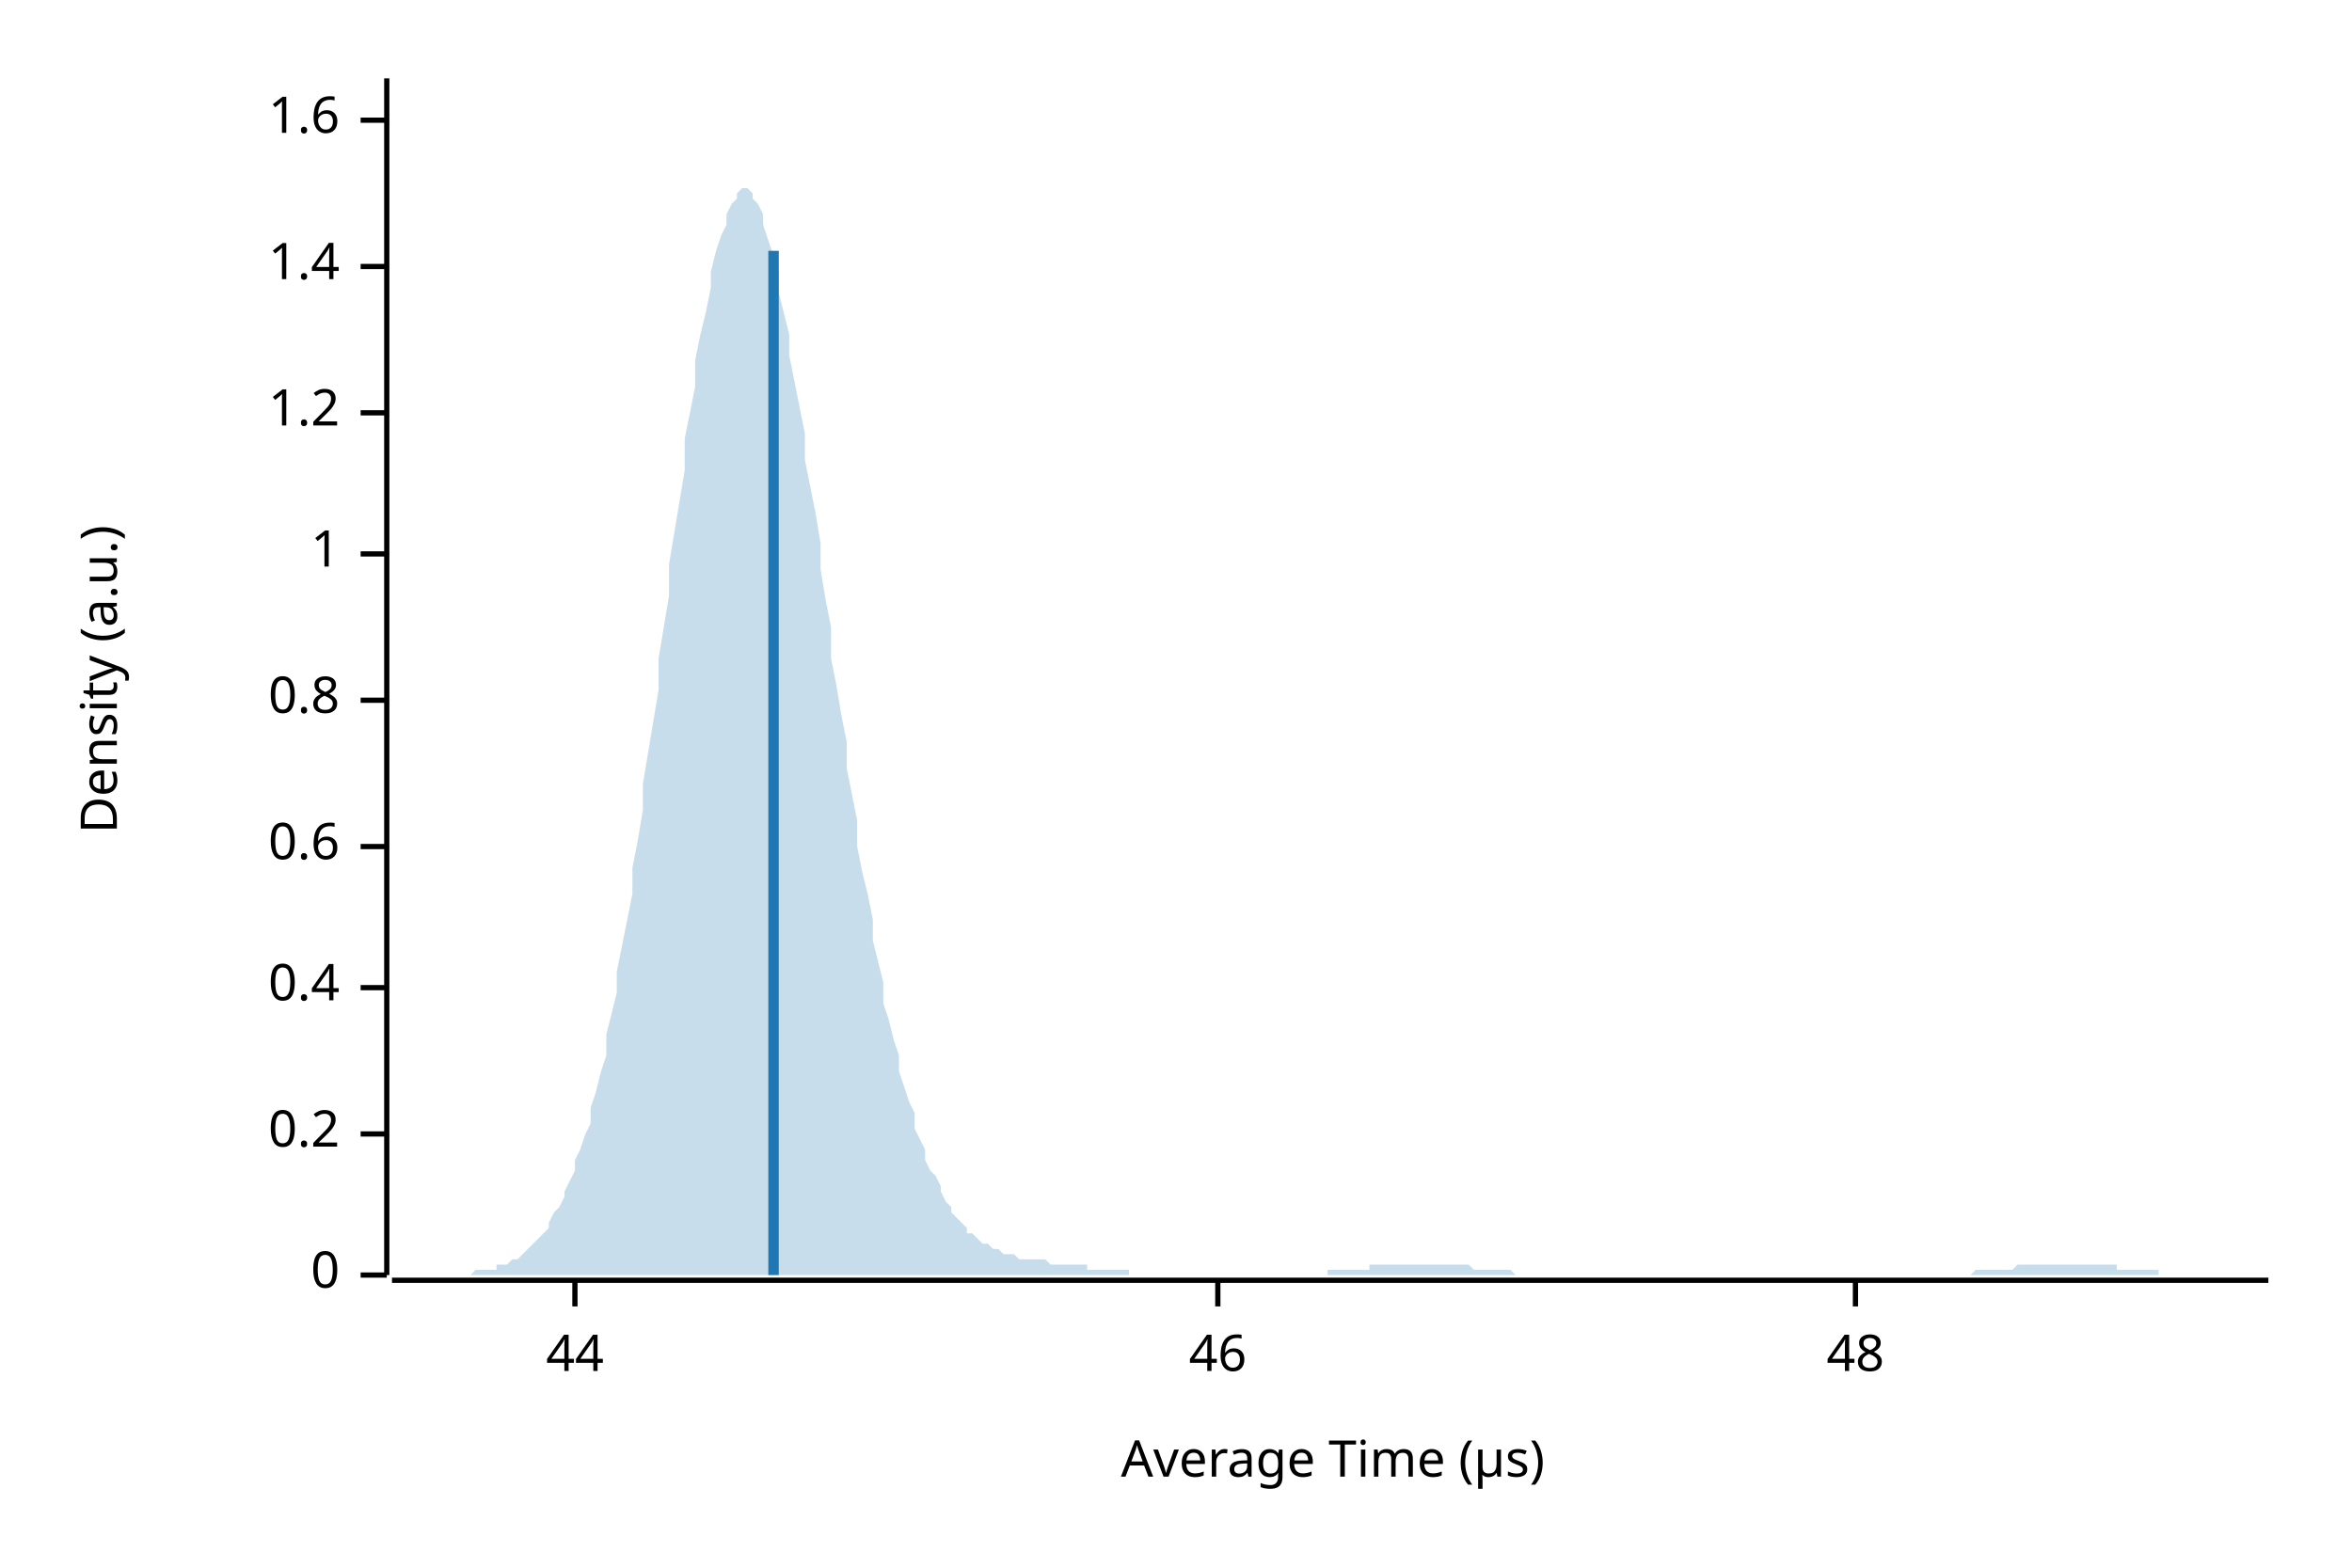
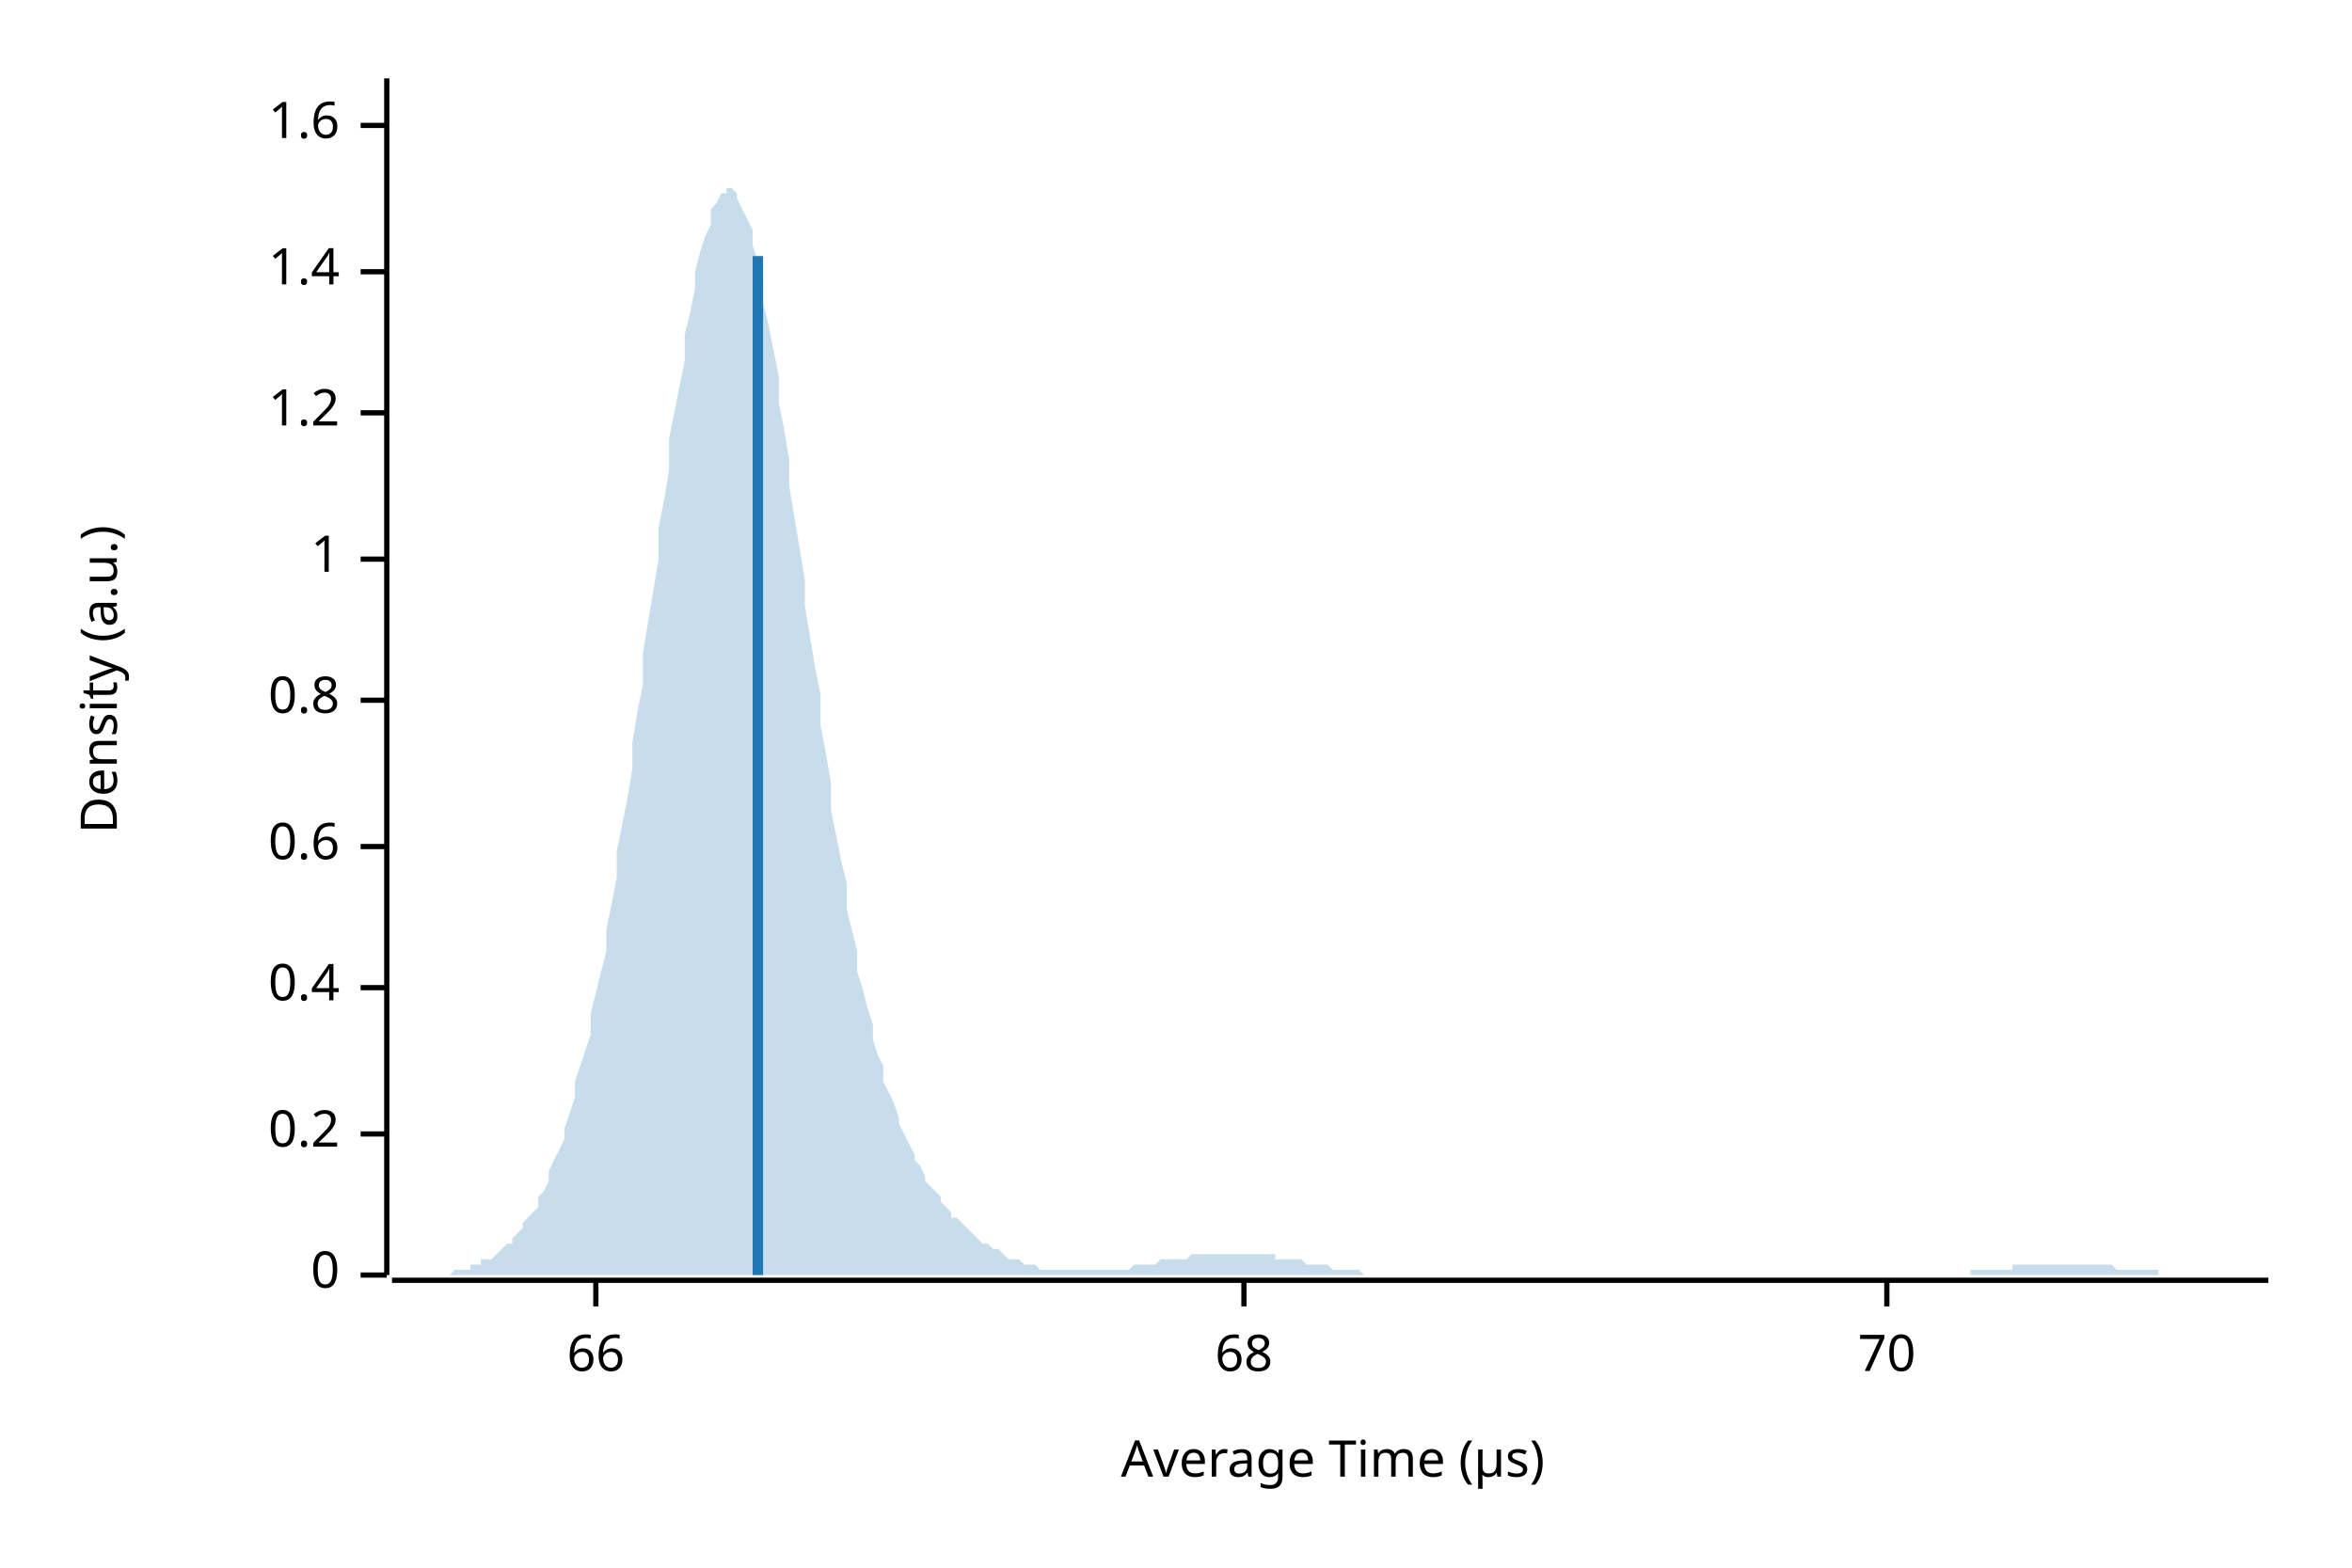
<svg xmlns="http://www.w3.org/2000/svg" width="450" height="300" viewBox="0 0 450 300">
  <text x="15" y="130" dy="0.76em" text-anchor="middle" font-family="sans-serif" font-size="9.677" opacity="1" fill="#000000" transform="rotate(270, 15, 130)">
Density (a.u.)
</text>
  <text x="255" y="285" dy="-0.5ex" text-anchor="middle" font-family="sans-serif" font-size="9.677" opacity="1" fill="#000000">
Average Time (µs)
</text>
  <polyline fill="none" opacity="1" stroke="#000000" stroke-width="1" points="74,15 74,244 " />
  <text x="65" y="244" dy="0.5ex" text-anchor="end" font-family="sans-serif" font-size="9.677" opacity="1" fill="#000000">
0
</text>
  <polyline fill="none" opacity="1" stroke="#000000" stroke-width="1" points="69,244 74,244 " />
  <text x="65" y="217" dy="0.5ex" text-anchor="end" font-family="sans-serif" font-size="9.677" opacity="1" fill="#000000">
0.2
</text>
  <polyline fill="none" opacity="1" stroke="#000000" stroke-width="1" points="69,217 74,217 " />
  <text x="65" y="189" dy="0.5ex" text-anchor="end" font-family="sans-serif" font-size="9.677" opacity="1" fill="#000000">
0.4
</text>
  <polyline fill="none" opacity="1" stroke="#000000" stroke-width="1" points="69,189 74,189 " />
  <text x="65" y="162" dy="0.5ex" text-anchor="end" font-family="sans-serif" font-size="9.677" opacity="1" fill="#000000">
0.6
</text>
  <polyline fill="none" opacity="1" stroke="#000000" stroke-width="1" points="69,162 74,162 " />
  <text x="65" y="134" dy="0.5ex" text-anchor="end" font-family="sans-serif" font-size="9.677" opacity="1" fill="#000000">
0.8
</text>
  <polyline fill="none" opacity="1" stroke="#000000" stroke-width="1" points="69,134 74,134 " />
-   <text x="65" y="106" dy="0.5ex" text-anchor="end" font-family="sans-serif" font-size="9.677" opacity="1" fill="#000000">
+   <text x="65" y="107" dy="0.5ex" text-anchor="end" font-family="sans-serif" font-size="9.677" opacity="1" fill="#000000">
1
</text>
-   <polyline fill="none" opacity="1" stroke="#000000" stroke-width="1" points="69,106 74,106 " />
+   <polyline fill="none" opacity="1" stroke="#000000" stroke-width="1" points="69,107 74,107 " />
  <text x="65" y="79" dy="0.5ex" text-anchor="end" font-family="sans-serif" font-size="9.677" opacity="1" fill="#000000">
1.2
</text>
  <polyline fill="none" opacity="1" stroke="#000000" stroke-width="1" points="69,79 74,79 " />
-   <text x="65" y="51" dy="0.5ex" text-anchor="end" font-family="sans-serif" font-size="9.677" opacity="1" fill="#000000">
+   <text x="65" y="52" dy="0.5ex" text-anchor="end" font-family="sans-serif" font-size="9.677" opacity="1" fill="#000000">
1.4
</text>
-   <polyline fill="none" opacity="1" stroke="#000000" stroke-width="1" points="69,51 74,51 " />
-   <text x="65" y="23" dy="0.5ex" text-anchor="end" font-family="sans-serif" font-size="9.677" opacity="1" fill="#000000">
+   <polyline fill="none" opacity="1" stroke="#000000" stroke-width="1" points="69,52 74,52 " />
+   <text x="65" y="24" dy="0.5ex" text-anchor="end" font-family="sans-serif" font-size="9.677" opacity="1" fill="#000000">
1.6
</text>
-   <polyline fill="none" opacity="1" stroke="#000000" stroke-width="1" points="69,23 74,23 " />
+   <polyline fill="none" opacity="1" stroke="#000000" stroke-width="1" points="69,24 74,24 " />
  <polyline fill="none" opacity="1" stroke="#000000" stroke-width="1" points="75,245 434,245 " />
-   <text x="110" y="255" dy="0.76em" text-anchor="middle" font-family="sans-serif" font-size="9.677" opacity="1" fill="#000000">
- 44
+   <text x="114" y="255" dy="0.76em" text-anchor="middle" font-family="sans-serif" font-size="9.677" opacity="1" fill="#000000">
+ 66
</text>
-   <polyline fill="none" opacity="1" stroke="#000000" stroke-width="1" points="110,245 110,250 " />
-   <text x="233" y="255" dy="0.76em" text-anchor="middle" font-family="sans-serif" font-size="9.677" opacity="1" fill="#000000">
- 46
+   <polyline fill="none" opacity="1" stroke="#000000" stroke-width="1" points="114,245 114,250 " />
+   <text x="238" y="255" dy="0.76em" text-anchor="middle" font-family="sans-serif" font-size="9.677" opacity="1" fill="#000000">
+ 68
</text>
-   <polyline fill="none" opacity="1" stroke="#000000" stroke-width="1" points="233,245 233,250 " />
-   <text x="355" y="255" dy="0.76em" text-anchor="middle" font-family="sans-serif" font-size="9.677" opacity="1" fill="#000000">
- 48
+   <polyline fill="none" opacity="1" stroke="#000000" stroke-width="1" points="238,245 238,250 " />
+   <text x="361" y="255" dy="0.76em" text-anchor="middle" font-family="sans-serif" font-size="9.677" opacity="1" fill="#000000">
+ 70
</text>
-   <polyline fill="none" opacity="1" stroke="#000000" stroke-width="1" points="355,245 355,250 " />
-   <polygon opacity="0.25" fill="#1F78B4" points="75,244 75,244 76,244 77,244 77,244 78,244 79,244 80,244 80,244 81,244 82,244 82,244 83,244 84,244 85,244 85,244 86,244 87,244 87,244 88,244 89,244 90,244 90,244 91,243 92,243 92,243 93,243 94,243 95,243 95,242 96,242 97,242 98,241 98,241 99,241 100,240 100,240 101,239 102,238 103,237 103,237 104,236 105,235 105,234 106,232 107,231 108,229 108,228 109,226 110,224 110,222 111,220 112,217 113,215 113,212 114,209 115,205 116,202 116,198 117,194 118,190 118,186 119,181 120,176 121,171 121,166 122,161 123,155 123,150 124,144 125,138 126,132 126,126 127,120 128,114 128,108 129,102 130,96 131,90 131,84 132,79 133,74 133,69 134,64 135,60 136,55 136,52 137,48 138,45 139,43 139,41 140,39 141,38 141,37 142,36 143,36 144,37 144,38 145,39 146,41 146,43 147,46 148,49 149,52 149,56 150,60 151,64 151,68 152,73 153,78 154,83 154,88 155,93 156,98 157,104 157,109 158,115 159,120 159,126 160,131 161,137 162,142 162,147 163,152 164,157 164,162 165,167 166,171 167,176 167,180 168,184 169,188 169,192 170,195 171,199 172,202 172,205 173,208 174,211 175,213 175,216 176,218 177,220 177,222 178,224 179,225 180,227 180,228 181,230 182,231 182,232 183,233 184,234 185,235 185,236 186,236 187,237 187,237 188,238 189,238 190,239 190,239 191,239 192,240 192,240 193,240 194,240 195,241 195,241 196,241 197,241 198,241 198,241 199,241 200,241 200,241 201,242 202,242 203,242 203,242 204,242 205,242 205,242 206,242 207,242 208,242 208,243 209,243 210,243 210,243 211,243 212,243 213,243 213,243 214,243 215,243 216,243 216,244 217,244 218,244 218,244 219,244 220,244 221,244 221,244 222,244 223,244 223,244 224,244 225,244 226,244 226,244 227,244 228,244 228,244 229,244 230,244 231,244 231,244 232,244 233,244 233,244 234,244 235,244 236,244 236,244 237,244 238,244 239,244 239,244 240,244 241,244 241,244 242,244 243,244 244,244 244,244 245,244 246,244 246,244 247,244 248,244 249,244 249,244 250,244 251,244 251,244 252,244 253,244 254,244 254,243 255,243 256,243 257,243 257,243 258,243 259,243 259,243 260,243 261,243 262,243 262,242 263,242 264,242 264,242 265,242 266,242 267,242 267,242 268,242 269,242 269,242 270,242 271,242 272,242 272,242 273,242 274,242 275,242 275,242 276,242 277,242 277,242 278,242 279,242 280,242 280,242 281,242 282,243 282,243 283,243 284,243 285,243 285,243 286,243 287,243 287,243 288,243 289,243 290,244 290,244 291,244 292,244 292,244 293,244 294,244 295,244 295,244 296,244 297,244 298,244 298,244 299,244 300,244 300,244 301,244 302,244 303,244 303,244 304,244 305,244 305,244 306,244 307,244 308,244 308,244 309,244 310,244 310,244 311,244 312,244 313,244 313,244 314,244 315,244 316,244 316,244 317,244 318,244 318,244 319,244 320,244 321,244 321,244 322,244 323,244 323,244 324,244 325,244 326,244 326,244 327,244 328,244 328,244 329,244 330,244 331,244 331,244 332,244 333,244 333,244 334,244 335,244 336,244 336,244 337,244 338,244 339,244 339,244 340,244 341,244 341,244 342,244 343,244 344,244 344,244 345,244 346,244 346,244 347,244 348,244 349,244 349,244 350,244 351,244 351,244 352,244 353,244 354,244 354,244 355,244 356,244 357,244 357,244 358,244 359,244 359,244 360,244 361,244 362,244 362,244 363,244 364,244 364,244 365,244 366,244 367,244 367,244 368,244 369,244 369,244 370,244 371,244 372,244 372,244 373,244 374,244 375,244 375,244 376,244 377,244 377,244 378,243 379,243 380,243 380,243 381,243 382,243 382,243 383,243 384,243 385,243 385,243 386,242 387,242 387,242 388,242 389,242 390,242 390,242 391,242 392,242 392,242 393,242 394,242 395,242 395,242 396,242 397,242 398,242 398,242 399,242 400,242 400,242 401,242 402,242 403,242 403,242 404,242 405,242 405,243 406,243 407,243 408,243 408,243 409,243 410,243 410,243 411,243 412,243 413,243 413,244 414,244 415,244 416,244 416,244 417,244 418,244 418,244 419,244 420,244 421,244 421,244 422,244 423,244 423,244 424,244 425,244 426,244 426,244 427,244 428,244 428,244 429,244 430,244 431,244 431,244 432,244 433,244 434,244 434,244 75,244 " />
-   <polyline fill="none" opacity="1" stroke="#1F78B4" stroke-width="2" points="148,244 148,48 " />
+   <polyline fill="none" opacity="1" stroke="#000000" stroke-width="1" points="361,245 361,250 " />
+   <polygon opacity="0.25" fill="#1F78B4" points="75,244 75,244 76,244 77,244 77,244 78,244 79,244 80,244 80,244 81,244 82,244 82,244 83,244 84,244 85,244 85,244 86,244 87,243 87,243 88,243 89,243 90,243 90,242 91,242 92,242 92,241 93,241 94,241 95,240 95,240 96,239 97,238 98,238 98,237 99,236 100,235 100,234 101,233 102,232 103,231 103,229 104,228 105,226 105,224 106,222 107,220 108,218 108,216 109,213 110,210 110,207 111,204 112,201 113,198 113,194 114,190 115,186 116,182 116,178 117,173 118,168 118,163 119,158 120,153 121,147 121,142 122,136 123,131 123,125 124,119 125,113 126,107 126,101 127,96 128,90 128,84 129,79 130,74 131,69 131,64 132,60 133,55 133,52 134,48 135,45 136,43 136,40 137,39 138,37 139,37 139,36 140,36 141,37 141,38 142,40 143,42 144,44 144,47 145,50 146,54 146,58 147,62 148,67 149,72 149,77 150,82 151,88 151,93 152,99 153,105 154,111 154,116 155,122 156,128 157,133 157,139 158,144 159,150 159,155 160,160 161,165 162,169 162,174 163,178 164,182 164,186 165,189 166,193 167,196 167,199 168,202 169,204 169,207 170,209 171,211 172,214 172,215 173,217 174,219 175,221 175,222 176,223 177,225 177,226 178,227 179,228 180,229 180,230 181,231 182,232 182,233 183,233 184,234 185,235 185,235 186,236 187,237 187,237 188,238 189,238 190,239 190,239 191,239 192,240 192,240 193,241 194,241 195,241 195,241 196,242 197,242 198,242 198,242 199,243 200,243 200,243 201,243 202,243 203,243 203,243 204,243 205,243 205,243 206,243 207,243 208,243 208,243 209,243 210,243 210,243 211,243 212,243 213,243 213,243 214,243 215,243 216,243 216,243 217,242 218,242 218,242 219,242 220,242 221,242 221,242 222,241 223,241 223,241 224,241 225,241 226,241 226,241 227,241 228,240 228,240 229,240 230,240 231,240 231,240 232,240 233,240 233,240 234,240 235,240 236,240 236,240 237,240 238,240 239,240 239,240 240,240 241,240 241,240 242,240 243,240 244,240 244,241 245,241 246,241 246,241 247,241 248,241 249,241 249,241 250,242 251,242 251,242 252,242 253,242 254,242 254,242 255,243 256,243 257,243 257,243 258,243 259,243 259,243 260,243 261,244 262,244 262,244 263,244 264,244 264,244 265,244 266,244 267,244 267,244 268,244 269,244 269,244 270,244 271,244 272,244 272,244 273,244 274,244 275,244 275,244 276,244 277,244 277,244 278,244 279,244 280,244 280,244 281,244 282,244 282,244 283,244 284,244 285,244 285,244 286,244 287,244 287,244 288,244 289,244 290,244 290,244 291,244 292,244 292,244 293,244 294,244 295,244 295,244 296,244 297,244 298,244 298,244 299,244 300,244 300,244 301,244 302,244 303,244 303,244 304,244 305,244 305,244 306,244 307,244 308,244 308,244 309,244 310,244 310,244 311,244 312,244 313,244 313,244 314,244 315,244 316,244 316,244 317,244 318,244 318,244 319,244 320,244 321,244 321,244 322,244 323,244 323,244 324,244 325,244 326,244 326,244 327,244 328,244 328,244 329,244 330,244 331,244 331,244 332,244 333,244 333,244 334,244 335,244 336,244 336,244 337,244 338,244 339,244 339,244 340,244 341,244 341,244 342,244 343,244 344,244 344,244 345,244 346,244 346,244 347,244 348,244 349,244 349,244 350,244 351,244 351,244 352,244 353,244 354,244 354,244 355,244 356,244 357,244 357,244 358,244 359,244 359,244 360,244 361,244 362,244 362,244 363,244 364,244 364,244 365,244 366,244 367,244 367,244 368,244 369,244 369,244 370,244 371,244 372,244 372,244 373,244 374,244 375,244 375,244 376,244 377,244 377,243 378,243 379,243 380,243 380,243 381,243 382,243 382,243 383,243 384,243 385,243 385,242 386,242 387,242 387,242 388,242 389,242 390,242 390,242 391,242 392,242 392,242 393,242 394,242 395,242 395,242 396,242 397,242 398,242 398,242 399,242 400,242 400,242 401,242 402,242 403,242 403,242 404,242 405,243 405,243 406,243 407,243 408,243 408,243 409,243 410,243 410,243 411,243 412,243 413,243 413,244 414,244 415,244 416,244 416,244 417,244 418,244 418,244 419,244 420,244 421,244 421,244 422,244 423,244 423,244 424,244 425,244 426,244 426,244 427,244 428,244 428,244 429,244 430,244 431,244 431,244 432,244 433,244 434,244 434,244 75,244 " />
+   <polyline fill="none" opacity="1" stroke="#1F78B4" stroke-width="2" points="145,244 145,49 " />
</svg>
